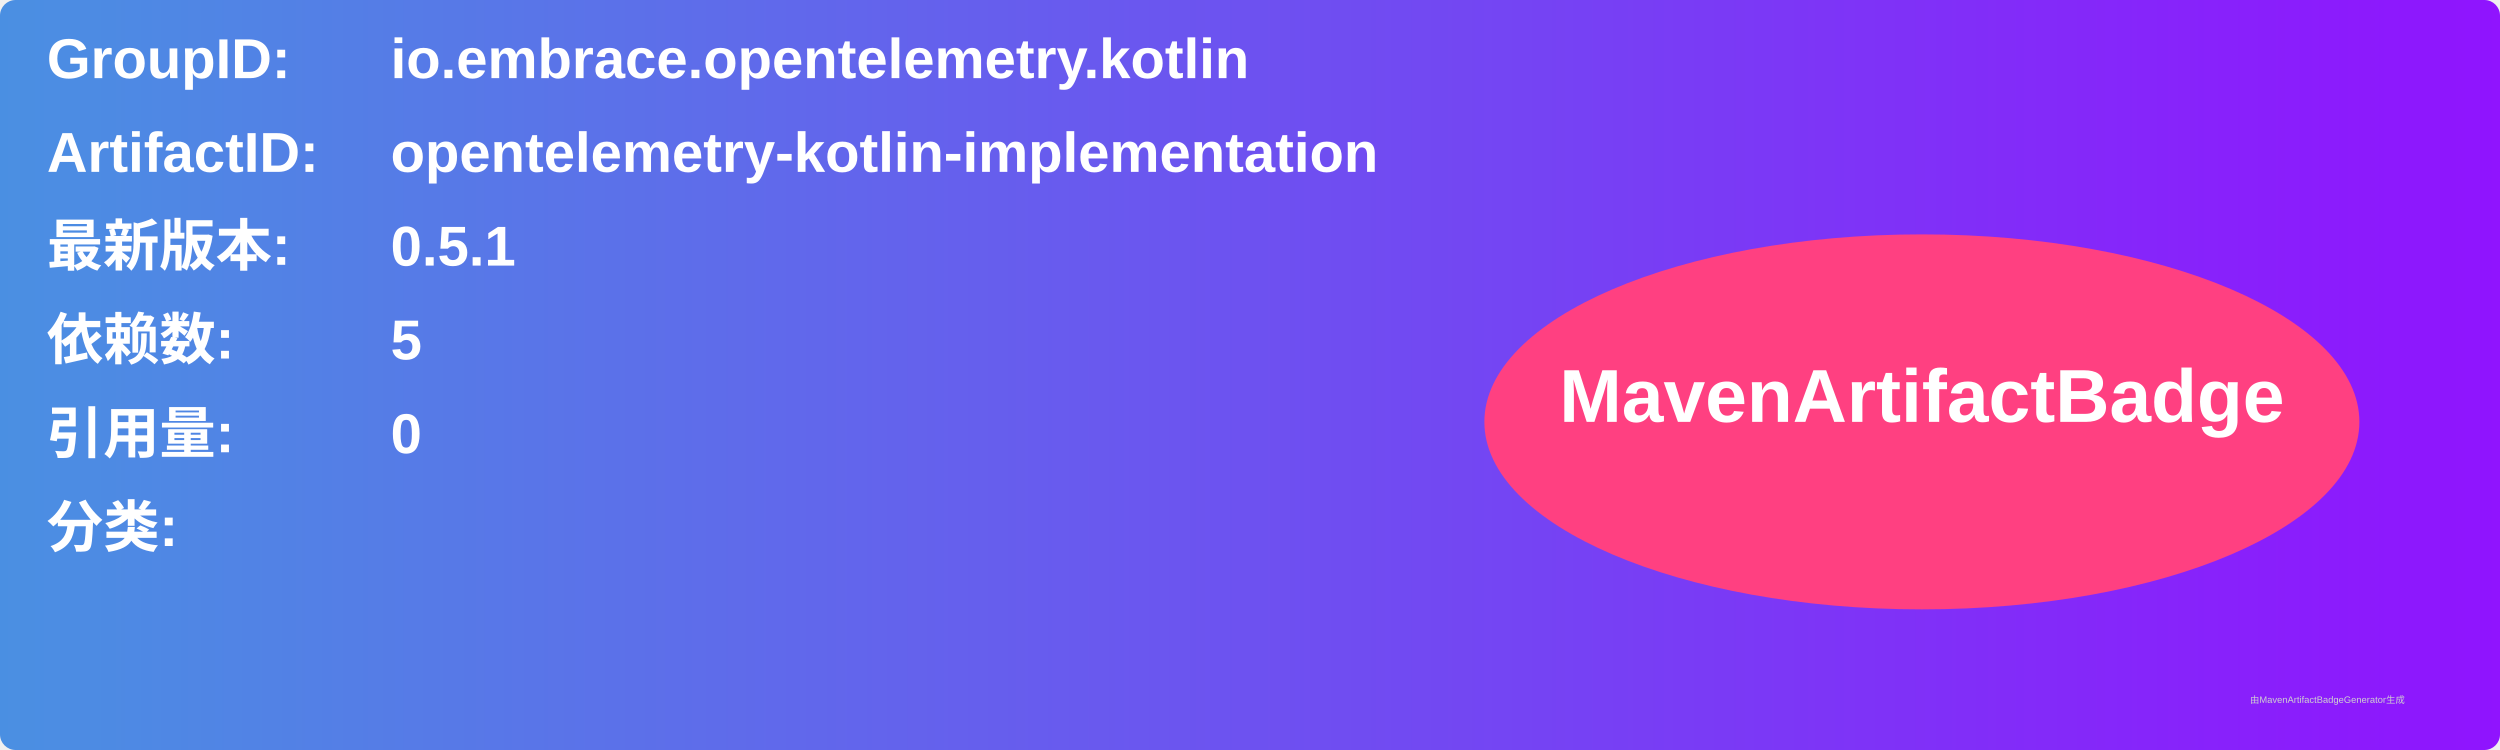
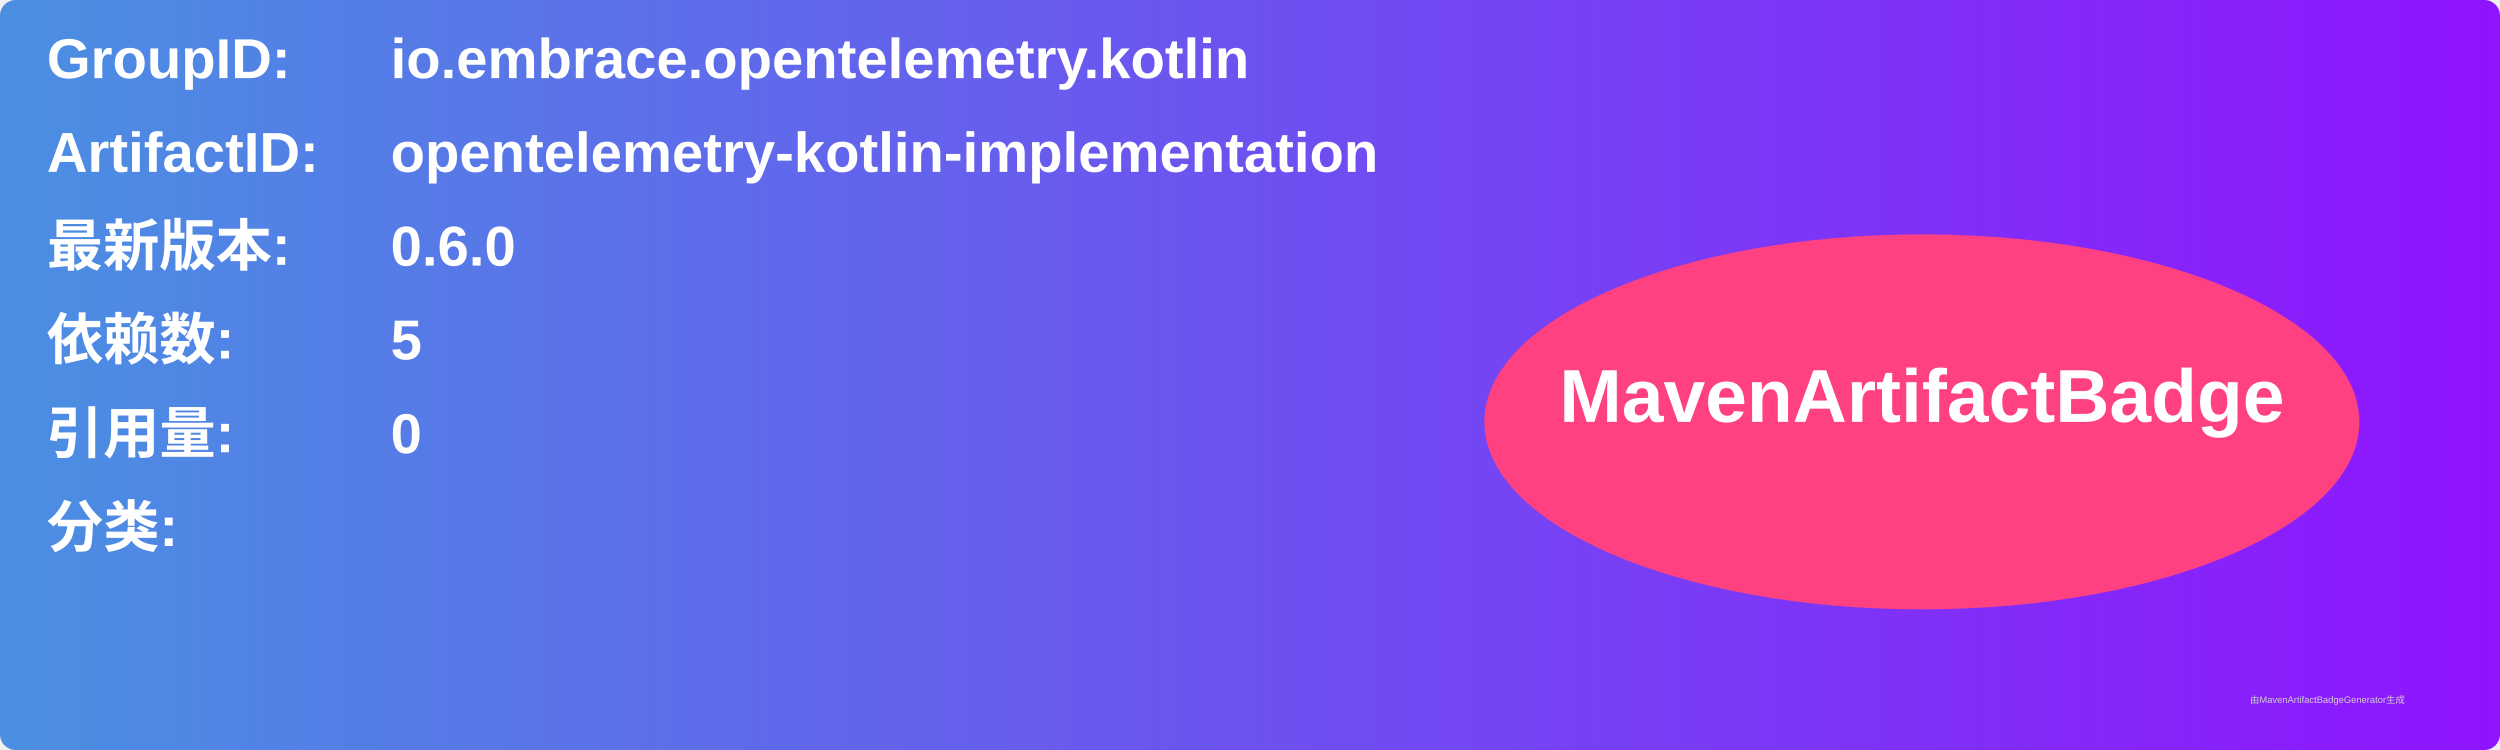
<svg xmlns="http://www.w3.org/2000/svg" width="800" height="240" viewBox="0 0 800 240">
  <linearGradient id="grad" x1="0%" y1="0%" x2="100%" y2="0%">
    <stop offset="0%" stop-color="#4a90e2" />
    <stop offset="100%" stop-color="#9013fe" />
  </linearGradient>
  <rect width="100%" height="100%" rx="5" ry="5" fill="url(#grad)" />
  <g transform="translate(15, 15)">
    <text x="0" y="10" font-family="Arial" font-size="18" fill="white" font-weight="bold" width="260">GroupID:</text>
    <text x="110" y="10" font-family="Arial" font-size="18" fill="white" font-weight="bold" width="460">io.embrace.opentelemetry.kotlin</text>
    <text x="0" y="40" font-family="Arial" font-size="18" fill="white" font-weight="bold" width="260">ArtifactID:</text>
    <text x="110" y="40" font-family="Arial" font-size="18" fill="white" font-weight="bold" width="460">opentelemetry-kotlin-implementation</text>
    <text x="0" y="70" font-family="Arial" font-size="18" fill="white" font-weight="bold">最新版本:</text>
    <text x="110" y="70" font-family="Arial" font-size="18" fill="white" font-weight="bold">
-       <tspan font-weight="bold">0.5.1</tspan>
+       <tspan font-weight="bold">0.6.0</tspan>
    </text>
    <text x="0" y="100" font-family="Arial" font-size="18" fill="white" font-weight="bold">依赖数: </text>
    <text x="110" y="100" font-family="Arial" font-size="18" fill="white">
      <tspan font-weight="bold">5</tspan>
    </text>
    <text x="0" y="130" font-family="Arial" font-size="18" fill="white" font-weight="bold">引用量: </text>
    <text x="110" y="130" font-family="Arial" font-size="18" fill="white">
      <tspan font-weight="bold">0</tspan>
    </text>
    <text x="0" y="160" font-family="Arial" font-size="18" fill="white" font-weight="bold">分类:</text>
    <text x="10" y="190" font-family="Arial" font-size="10" fill="white">
      <tspan font-weight="bold" />
    </text>
    <ellipse cx="600" cy="120" rx="140" ry="60" fill="#ff4081" />
    <text x="600" y="120" text-anchor="middle" font-family="Arial" font-size="24" fill="white" font-weight="bold">MavenArtifactBadge</text>
  </g>
  <text x="720" y="225" font-family="Arial" font-size="3" fill="#d0d0d0">由MavenArtifactBadgeGenerator生成</text>
</svg>
